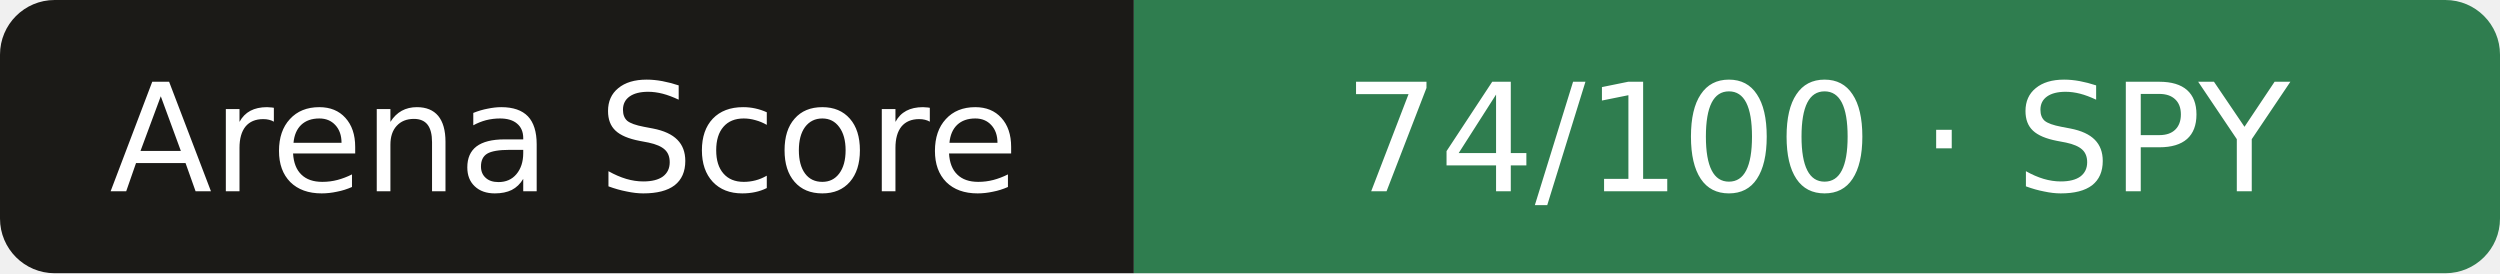
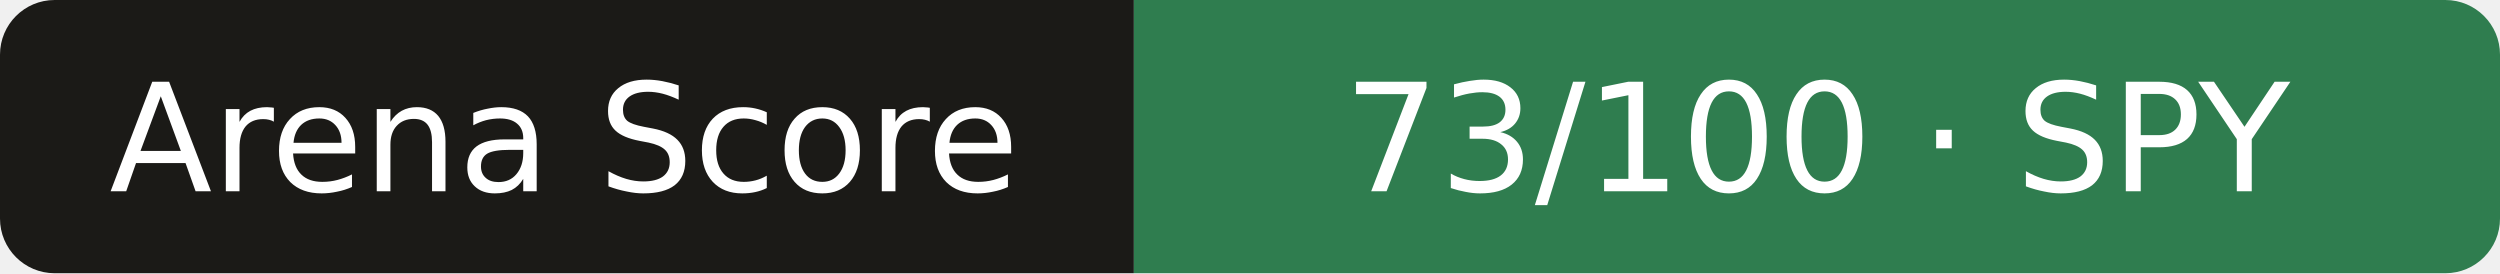
- <svg xmlns="http://www.w3.org/2000/svg" width="183" height="20" role="img" aria-label="Arena Score: 74/100 · SPY">
+ <svg xmlns="http://www.w3.org/2000/svg" width="183" height="20" role="img" aria-label="Arena Score: 73/100 · SPY">
  <clipPath id="r">
    <rect width="183" height="20" rx="4" />
  </clipPath>
  <g clip-path="url(#r)">
    <rect width="83" height="20" fill="#1b1a17" />
    <rect x="83" width="101" height="20" fill="#2f7d4f" />
  </g>
  <g fill="#fff" text-anchor="middle" font-family="Verdana,DejaVu Sans,sans-serif" font-size="11">
    <text x="41.3" y="14">Arena Score</text>
-     <text x="133.0" y="14">74/100 · SPY</text>
+     <text x="133.0" y="14">73/100 · SPY</text>
  </g>
</svg>
